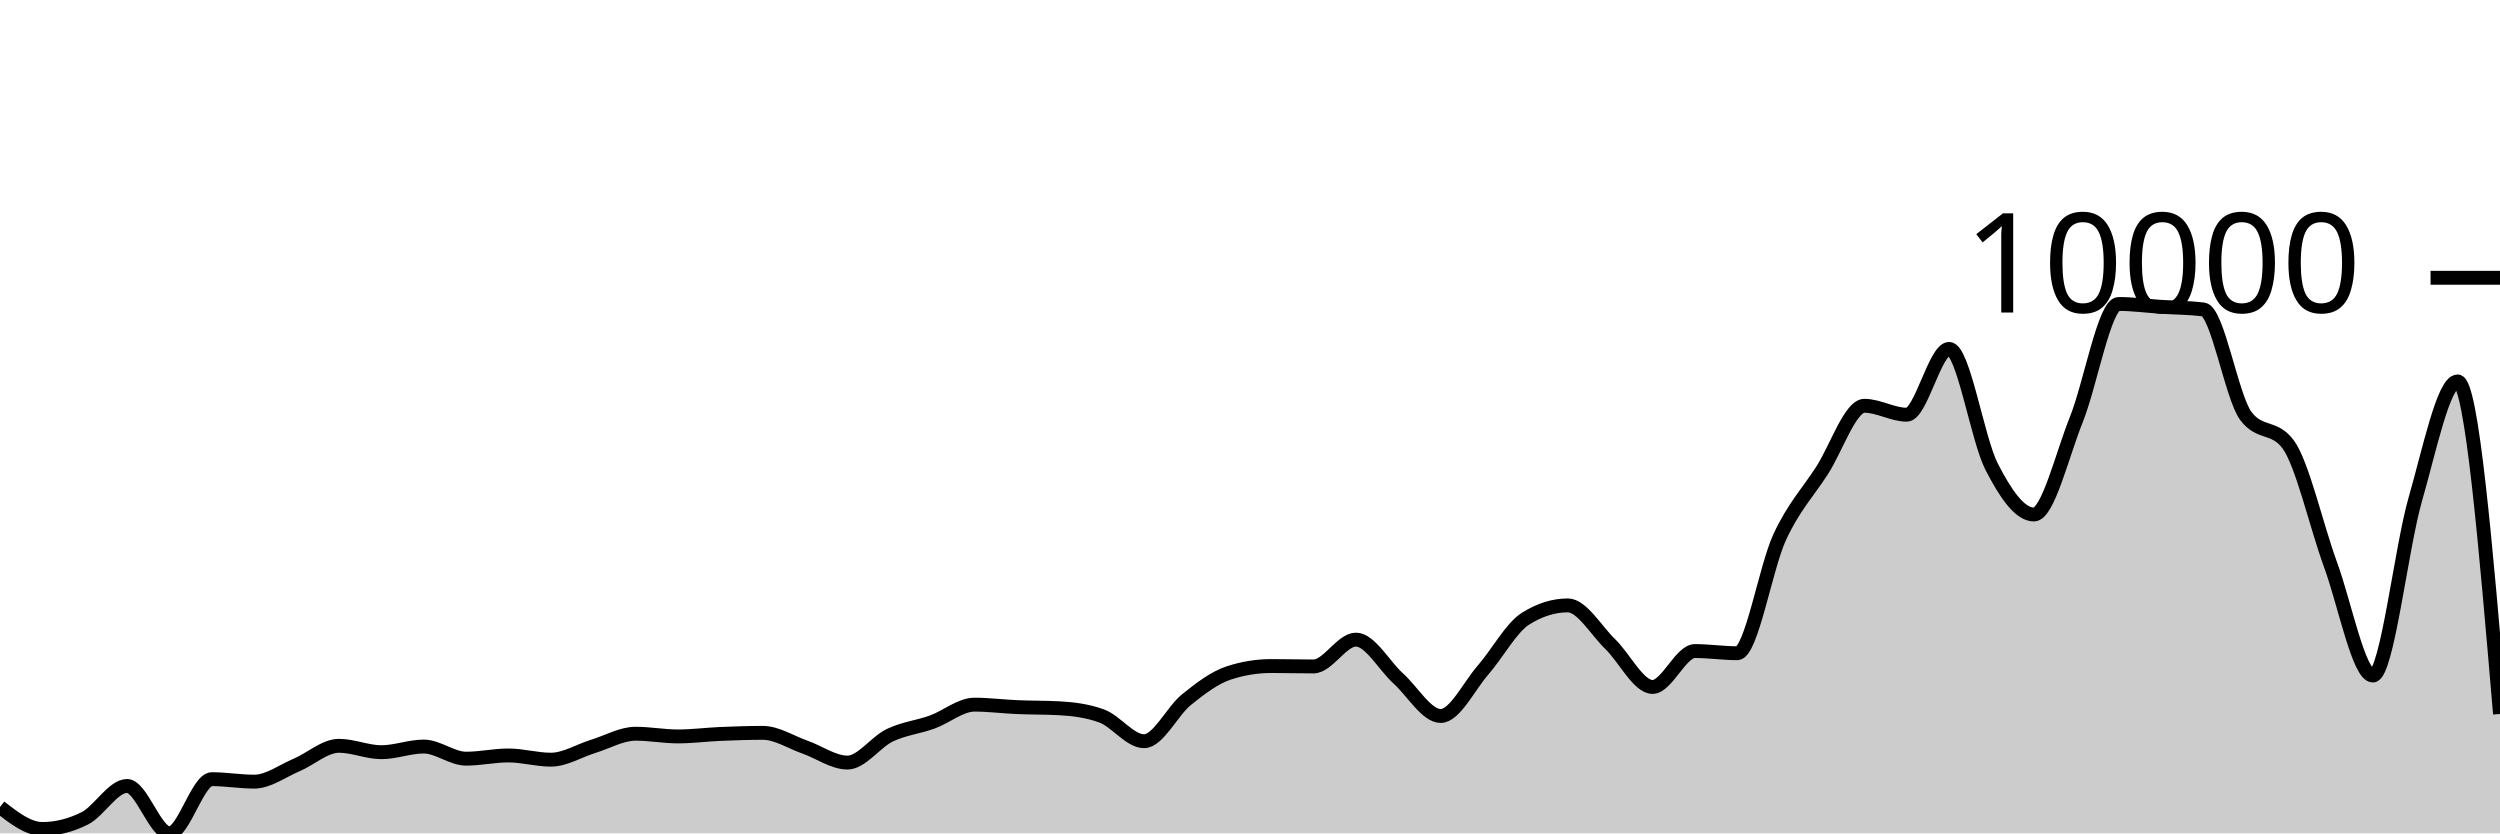
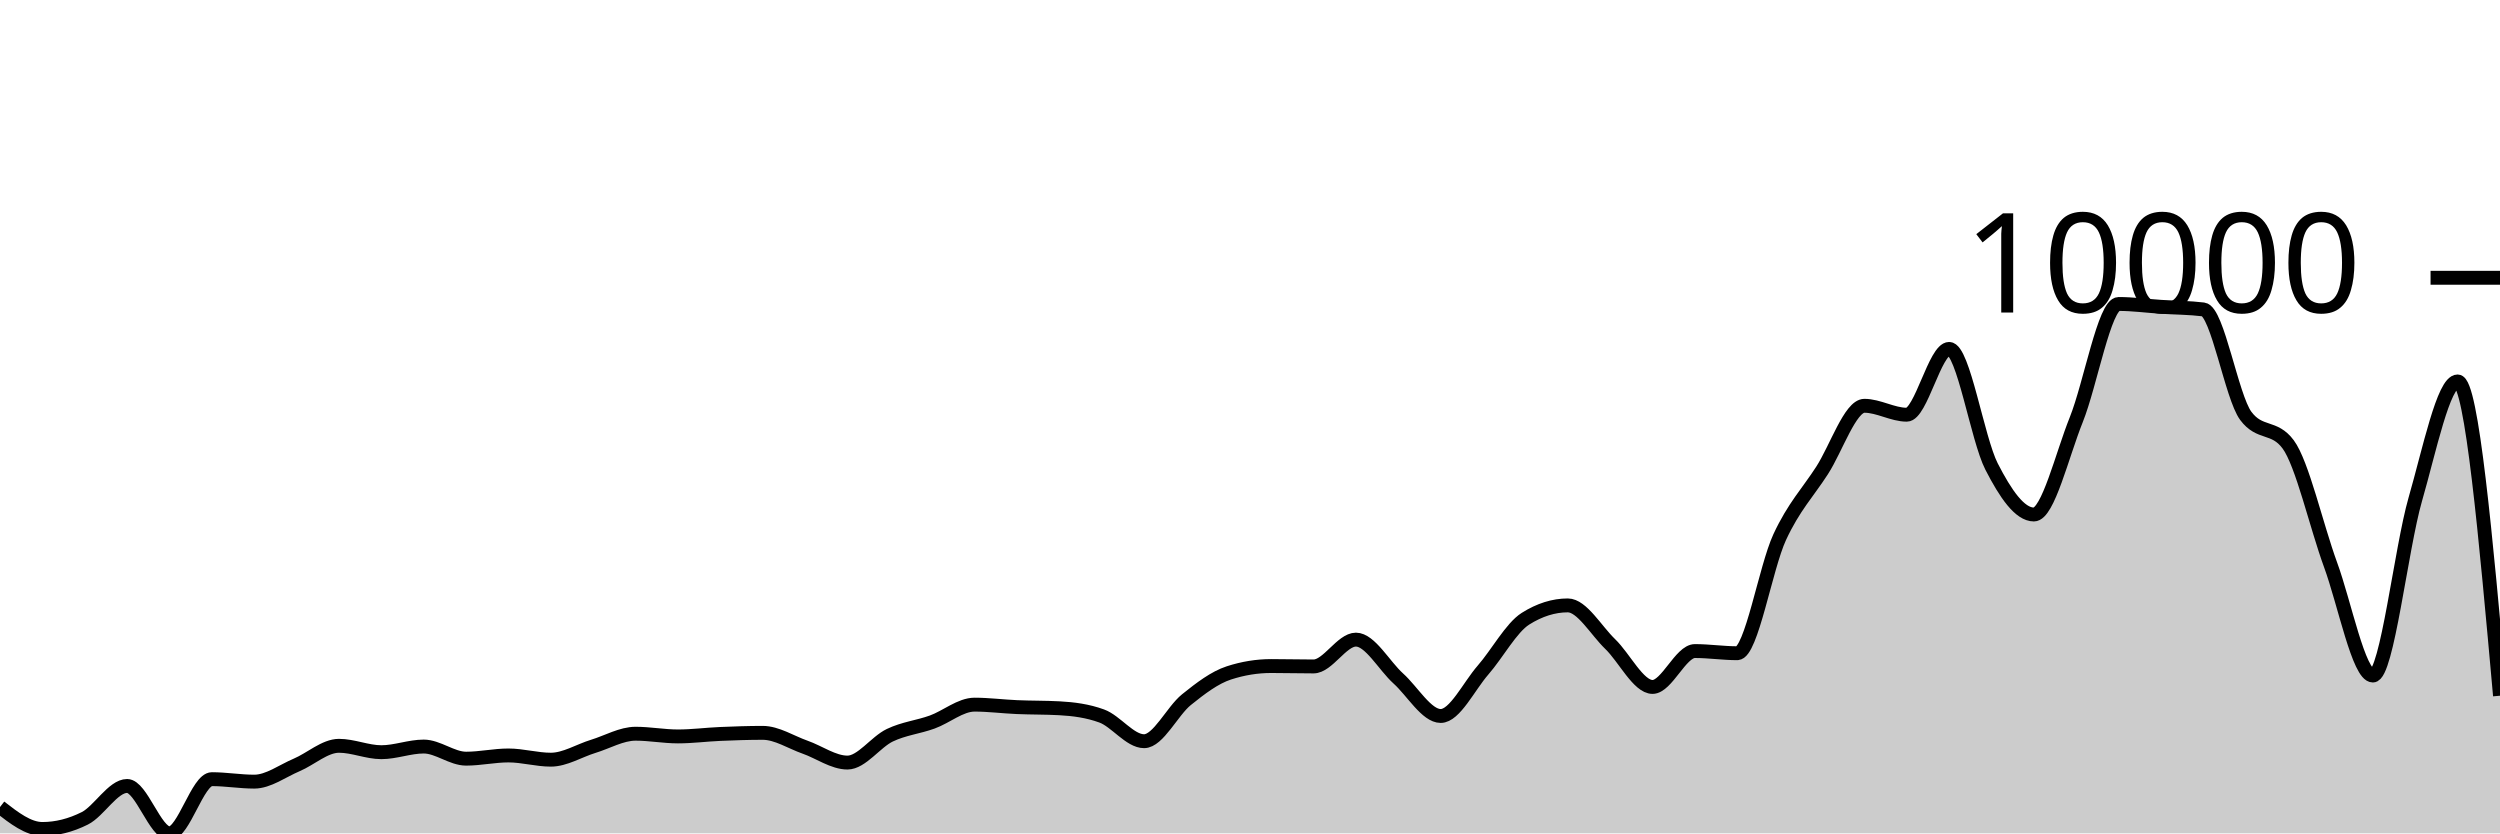
<svg xmlns="http://www.w3.org/2000/svg" viewBox="0 0 180 60">
  <g transform="translate(0,20)">
-     <path class="area" fill="rgba(0, 0, 0, 0.2)" d="M0,38.108C1.017,38.897,2.034,39.686,3.051,39.686C4.068,39.686,5.085,39.431,6.102,38.922C7.119,38.412,8.136,36.589,9.153,36.589C10.169,36.589,11.186,40,12.203,40C13.22,40,14.237,36.1,15.254,36.1C16.271,36.1,17.288,36.278,18.305,36.278C19.322,36.278,20.339,35.507,21.356,35.077C22.373,34.647,23.39,33.698,24.407,33.698C25.424,33.698,26.441,34.158,27.458,34.158C28.475,34.158,29.492,33.751,30.508,33.751C31.525,33.751,32.542,34.624,33.559,34.624C34.576,34.624,35.593,34.393,36.61,34.393C37.627,34.393,38.644,34.697,39.661,34.697C40.678,34.697,41.695,34.049,42.712,33.737C43.729,33.426,44.746,32.828,45.763,32.828C46.78,32.828,47.797,33.023,48.814,33.023C49.831,33.023,50.847,32.887,51.864,32.844C52.881,32.801,53.898,32.765,54.915,32.765C55.932,32.765,56.949,33.44,57.966,33.797C58.983,34.154,60,34.905,61.017,34.905C62.034,34.905,63.051,33.423,64.068,32.937C65.085,32.451,66.102,32.355,67.119,31.987C68.136,31.62,69.153,30.734,70.169,30.734C71.186,30.734,72.203,30.869,73.22,30.912C74.237,30.956,75.254,30.94,76.271,30.995C77.288,31.05,78.305,31.18,79.322,31.551C80.339,31.921,81.356,33.367,82.373,33.367C83.39,33.367,84.407,31.196,85.424,30.376C86.441,29.557,87.458,28.782,88.475,28.451C89.492,28.12,90.508,27.955,91.525,27.955C92.542,27.955,93.559,27.984,94.576,27.984C95.593,27.984,96.61,26.052,97.627,26.052C98.644,26.052,99.661,27.935,100.678,28.851C101.695,29.768,102.712,31.551,103.729,31.551C104.746,31.551,105.763,29.409,106.78,28.242C107.797,27.076,108.814,25.192,109.831,24.55C110.847,23.909,111.864,23.588,112.881,23.588C113.898,23.588,114.915,25.391,115.932,26.37C116.949,27.349,117.966,29.46,118.983,29.46C120,29.46,121.017,26.876,122.034,26.876C123.051,26.876,124.068,27.032,125.085,27.032C126.102,27.032,127.119,20.871,128.136,18.678C129.153,16.486,130.169,15.455,131.186,13.878C132.203,12.301,133.22,9.217,134.237,9.217C135.254,9.217,136.271,9.859,137.288,9.859C138.305,9.859,139.322,5.121,140.339,5.121C141.356,5.121,142.373,11.6,143.39,13.587C144.407,15.574,145.424,17.044,146.441,17.044C147.458,17.044,148.475,12.742,149.492,10.216C150.508,7.689,151.525,1.886,152.542,1.886C153.559,1.886,154.576,2.025,155.593,2.091C156.61,2.156,157.627,2.154,158.644,2.279C159.661,2.405,160.678,8.574,161.695,9.941C162.712,11.309,163.729,10.625,164.746,11.992C165.763,13.36,166.78,17.879,167.797,20.653C168.814,23.428,169.831,28.639,170.847,28.639C171.864,28.639,172.881,19.492,173.898,15.962C174.915,12.433,175.932,7.463,176.949,7.463C177.966,7.463,178.983,19.434,180,31.405L180,40C178.983,40,177.966,40,176.949,40C175.932,40,174.915,40,173.898,40C172.881,40,171.864,40,170.847,40C169.831,40,168.814,40,167.797,40C166.78,40,165.763,40,164.746,40C163.729,40,162.712,40,161.695,40C160.678,40,159.661,40,158.644,40C157.627,40,156.61,40,155.593,40C154.576,40,153.559,40,152.542,40C151.525,40,150.508,40,149.492,40C148.475,40,147.458,40,146.441,40C145.424,40,144.407,40,143.39,40C142.373,40,141.356,40,140.339,40C139.322,40,138.305,40,137.288,40C136.271,40,135.254,40,134.237,40C133.22,40,132.203,40,131.186,40C130.169,40,129.153,40,128.136,40C127.119,40,126.102,40,125.085,40C124.068,40,123.051,40,122.034,40C121.017,40,120,40,118.983,40C117.966,40,116.949,40,115.932,40C114.915,40,113.898,40,112.881,40C111.864,40,110.847,40,109.831,40C108.814,40,107.797,40,106.78,40C105.763,40,104.746,40,103.729,40C102.712,40,101.695,40,100.678,40C99.661,40,98.644,40,97.627,40C96.61,40,95.593,40,94.576,40C93.559,40,92.542,40,91.525,40C90.508,40,89.492,40,88.475,40C87.458,40,86.441,40,85.424,40C84.407,40,83.39,40,82.373,40C81.356,40,80.339,40,79.322,40C78.305,40,77.288,40,76.271,40C75.254,40,74.237,40,73.22,40C72.203,40,71.186,40,70.169,40C69.153,40,68.136,40,67.119,40C66.102,40,65.085,40,64.068,40C63.051,40,62.034,40,61.017,40C60,40,58.983,40,57.966,40C56.949,40,55.932,40,54.915,40C53.898,40,52.881,40,51.864,40C50.847,40,49.831,40,48.814,40C47.797,40,46.78,40,45.763,40C44.746,40,43.729,40,42.712,40C41.695,40,40.678,40,39.661,40C38.644,40,37.627,40,36.61,40C35.593,40,34.576,40,33.559,40C32.542,40,31.525,40,30.508,40C29.492,40,28.475,40,27.458,40C26.441,40,25.424,40,24.407,40C23.39,40,22.373,40,21.356,40C20.339,40,19.322,40,18.305,40C17.288,40,16.271,40,15.254,40C14.237,40,13.22,40,12.203,40C11.186,40,10.169,40,9.153,40C8.136,40,7.119,40,6.102,40C5.085,40,4.068,40,3.051,40C2.034,40,1.017,40,0,40Z" />
-     <path class="line" stroke="black" fill="none" d="M0,38.108C1.017,38.897,2.034,39.686,3.051,39.686C4.068,39.686,5.085,39.431,6.102,38.922C7.119,38.412,8.136,36.589,9.153,36.589C10.169,36.589,11.186,40,12.203,40C13.22,40,14.237,36.1,15.254,36.1C16.271,36.1,17.288,36.278,18.305,36.278C19.322,36.278,20.339,35.507,21.356,35.077C22.373,34.647,23.39,33.698,24.407,33.698C25.424,33.698,26.441,34.158,27.458,34.158C28.475,34.158,29.492,33.751,30.508,33.751C31.525,33.751,32.542,34.624,33.559,34.624C34.576,34.624,35.593,34.393,36.61,34.393C37.627,34.393,38.644,34.697,39.661,34.697C40.678,34.697,41.695,34.049,42.712,33.737C43.729,33.426,44.746,32.828,45.763,32.828C46.78,32.828,47.797,33.023,48.814,33.023C49.831,33.023,50.847,32.887,51.864,32.844C52.881,32.801,53.898,32.765,54.915,32.765C55.932,32.765,56.949,33.44,57.966,33.797C58.983,34.154,60,34.905,61.017,34.905C62.034,34.905,63.051,33.423,64.068,32.937C65.085,32.451,66.102,32.355,67.119,31.987C68.136,31.62,69.153,30.734,70.169,30.734C71.186,30.734,72.203,30.869,73.22,30.912C74.237,30.956,75.254,30.94,76.271,30.995C77.288,31.05,78.305,31.18,79.322,31.551C80.339,31.921,81.356,33.367,82.373,33.367C83.39,33.367,84.407,31.196,85.424,30.376C86.441,29.557,87.458,28.782,88.475,28.451C89.492,28.12,90.508,27.955,91.525,27.955C92.542,27.955,93.559,27.984,94.576,27.984C95.593,27.984,96.61,26.052,97.627,26.052C98.644,26.052,99.661,27.935,100.678,28.851C101.695,29.768,102.712,31.551,103.729,31.551C104.746,31.551,105.763,29.409,106.78,28.242C107.797,27.076,108.814,25.192,109.831,24.55C110.847,23.909,111.864,23.588,112.881,23.588C113.898,23.588,114.915,25.391,115.932,26.37C116.949,27.349,117.966,29.46,118.983,29.46C120,29.46,121.017,26.876,122.034,26.876C123.051,26.876,124.068,27.032,125.085,27.032C126.102,27.032,127.119,20.871,128.136,18.678C129.153,16.486,130.169,15.455,131.186,13.878C132.203,12.301,133.22,9.217,134.237,9.217C135.254,9.217,136.271,9.859,137.288,9.859C138.305,9.859,139.322,5.121,140.339,5.121C141.356,5.121,142.373,11.6,143.39,13.587C144.407,15.574,145.424,17.044,146.441,17.044C147.458,17.044,148.475,12.742,149.492,10.216C150.508,7.689,151.525,1.886,152.542,1.886C153.559,1.886,154.576,2.025,155.593,2.091C156.61,2.156,157.627,2.154,158.644,2.279C159.661,2.405,160.678,8.574,161.695,9.941C162.712,11.309,163.729,10.625,164.746,11.992C165.763,13.36,166.78,17.879,167.797,20.653C168.814,23.428,169.831,28.639,170.847,28.639C171.864,28.639,172.881,19.492,173.898,15.962C174.915,12.433,175.932,7.463,176.949,7.463C177.966,7.463,178.983,19.434,180,31.405" />
+     <path class="area" fill="rgba(0, 0, 0, 0.2)" d="M0,38.108C1.017,38.897,2.034,39.686,3.051,39.686C4.068,39.686,5.085,39.431,6.102,38.922C7.119,38.412,8.136,36.589,9.153,36.589C10.169,36.589,11.186,40,12.203,40C13.22,40,14.237,36.1,15.254,36.1C16.271,36.1,17.288,36.278,18.305,36.278C19.322,36.278,20.339,35.507,21.356,35.077C22.373,34.647,23.39,33.698,24.407,33.698C25.424,33.698,26.441,34.158,27.458,34.158C28.475,34.158,29.492,33.751,30.508,33.751C31.525,33.751,32.542,34.624,33.559,34.624C34.576,34.624,35.593,34.393,36.61,34.393C37.627,34.393,38.644,34.697,39.661,34.697C40.678,34.697,41.695,34.049,42.712,33.737C43.729,33.426,44.746,32.828,45.763,32.828C46.78,32.828,47.797,33.023,48.814,33.023C49.831,33.023,50.847,32.887,51.864,32.844C52.881,32.801,53.898,32.765,54.915,32.765C55.932,32.765,56.949,33.44,57.966,33.797C58.983,34.154,60,34.905,61.017,34.905C62.034,34.905,63.051,33.423,64.068,32.937C65.085,32.451,66.102,32.355,67.119,31.987C68.136,31.62,69.153,30.734,70.169,30.734C71.186,30.734,72.203,30.869,73.22,30.912C74.237,30.956,75.254,30.94,76.271,30.995C77.288,31.05,78.305,31.18,79.322,31.551C80.339,31.921,81.356,33.367,82.373,33.367C83.39,33.367,84.407,31.196,85.424,30.376C86.441,29.557,87.458,28.782,88.475,28.451C89.492,28.12,90.508,27.955,91.525,27.955C92.542,27.955,93.559,27.984,94.576,27.984C95.593,27.984,96.61,26.052,97.627,26.052C98.644,26.052,99.661,27.935,100.678,28.851C101.695,29.768,102.712,31.551,103.729,31.551C104.746,31.551,105.763,29.409,106.78,28.242C107.797,27.076,108.814,25.192,109.831,24.55C110.847,23.909,111.864,23.588,112.881,23.588C113.898,23.588,114.915,25.391,115.932,26.37C116.949,27.349,117.966,29.46,118.983,29.46C120,29.46,121.017,26.876,122.034,26.876C123.051,26.876,124.068,27.032,125.085,27.032C126.102,27.032,127.119,20.871,128.136,18.678C129.153,16.486,130.169,15.455,131.186,13.878C132.203,12.301,133.22,9.217,134.237,9.217C135.254,9.217,136.271,9.859,137.288,9.859C138.305,9.859,139.322,5.121,140.339,5.121C141.356,5.121,142.373,11.6,143.39,13.587C144.407,15.574,145.424,17.044,146.441,17.044C147.458,17.044,148.475,12.742,149.492,10.216C150.508,7.689,151.525,1.886,152.542,1.886C153.559,1.886,154.576,2.025,155.593,2.091C156.61,2.156,157.627,2.154,158.644,2.279C159.661,2.405,160.678,8.574,161.695,9.941C162.712,11.309,163.729,10.625,164.746,11.992C165.763,13.36,166.78,17.879,167.797,20.653C168.814,23.428,169.831,28.639,170.847,28.639C171.864,28.639,172.881,19.492,173.898,15.962C174.915,12.433,175.932,7.463,176.949,7.463C177.966,7.463,178.983,18.778,180,30.092L180,40C178.983,40,177.966,40,176.949,40C175.932,40,174.915,40,173.898,40C172.881,40,171.864,40,170.847,40C169.831,40,168.814,40,167.797,40C166.78,40,165.763,40,164.746,40C163.729,40,162.712,40,161.695,40C160.678,40,159.661,40,158.644,40C157.627,40,156.61,40,155.593,40C154.576,40,153.559,40,152.542,40C151.525,40,150.508,40,149.492,40C148.475,40,147.458,40,146.441,40C145.424,40,144.407,40,143.39,40C142.373,40,141.356,40,140.339,40C139.322,40,138.305,40,137.288,40C136.271,40,135.254,40,134.237,40C133.22,40,132.203,40,131.186,40C130.169,40,129.153,40,128.136,40C127.119,40,126.102,40,125.085,40C124.068,40,123.051,40,122.034,40C121.017,40,120,40,118.983,40C117.966,40,116.949,40,115.932,40C114.915,40,113.898,40,112.881,40C111.864,40,110.847,40,109.831,40C108.814,40,107.797,40,106.78,40C105.763,40,104.746,40,103.729,40C102.712,40,101.695,40,100.678,40C99.661,40,98.644,40,97.627,40C96.61,40,95.593,40,94.576,40C93.559,40,92.542,40,91.525,40C90.508,40,89.492,40,88.475,40C87.458,40,86.441,40,85.424,40C84.407,40,83.39,40,82.373,40C81.356,40,80.339,40,79.322,40C78.305,40,77.288,40,76.271,40C75.254,40,74.237,40,73.22,40C72.203,40,71.186,40,70.169,40C69.153,40,68.136,40,67.119,40C66.102,40,65.085,40,64.068,40C63.051,40,62.034,40,61.017,40C60,40,58.983,40,57.966,40C56.949,40,55.932,40,54.915,40C53.898,40,52.881,40,51.864,40C50.847,40,49.831,40,48.814,40C47.797,40,46.78,40,45.763,40C44.746,40,43.729,40,42.712,40C41.695,40,40.678,40,39.661,40C38.644,40,37.627,40,36.61,40C35.593,40,34.576,40,33.559,40C32.542,40,31.525,40,30.508,40C29.492,40,28.475,40,27.458,40C26.441,40,25.424,40,24.407,40C23.39,40,22.373,40,21.356,40C20.339,40,19.322,40,18.305,40C17.288,40,16.271,40,15.254,40C14.237,40,13.22,40,12.203,40C11.186,40,10.169,40,9.153,40C8.136,40,7.119,40,6.102,40C5.085,40,4.068,40,3.051,40C2.034,40,1.017,40,0,40Z" />
+     <path class="line" stroke="black" fill="none" d="M0,38.108C1.017,38.897,2.034,39.686,3.051,39.686C4.068,39.686,5.085,39.431,6.102,38.922C7.119,38.412,8.136,36.589,9.153,36.589C10.169,36.589,11.186,40,12.203,40C13.22,40,14.237,36.1,15.254,36.1C16.271,36.1,17.288,36.278,18.305,36.278C19.322,36.278,20.339,35.507,21.356,35.077C22.373,34.647,23.39,33.698,24.407,33.698C25.424,33.698,26.441,34.158,27.458,34.158C28.475,34.158,29.492,33.751,30.508,33.751C31.525,33.751,32.542,34.624,33.559,34.624C34.576,34.624,35.593,34.393,36.61,34.393C37.627,34.393,38.644,34.697,39.661,34.697C40.678,34.697,41.695,34.049,42.712,33.737C43.729,33.426,44.746,32.828,45.763,32.828C46.78,32.828,47.797,33.023,48.814,33.023C49.831,33.023,50.847,32.887,51.864,32.844C52.881,32.801,53.898,32.765,54.915,32.765C55.932,32.765,56.949,33.44,57.966,33.797C58.983,34.154,60,34.905,61.017,34.905C62.034,34.905,63.051,33.423,64.068,32.937C65.085,32.451,66.102,32.355,67.119,31.987C68.136,31.62,69.153,30.734,70.169,30.734C71.186,30.734,72.203,30.869,73.22,30.912C74.237,30.956,75.254,30.94,76.271,30.995C77.288,31.05,78.305,31.18,79.322,31.551C80.339,31.921,81.356,33.367,82.373,33.367C83.39,33.367,84.407,31.196,85.424,30.376C86.441,29.557,87.458,28.782,88.475,28.451C89.492,28.12,90.508,27.955,91.525,27.955C92.542,27.955,93.559,27.984,94.576,27.984C95.593,27.984,96.61,26.052,97.627,26.052C98.644,26.052,99.661,27.935,100.678,28.851C101.695,29.768,102.712,31.551,103.729,31.551C104.746,31.551,105.763,29.409,106.78,28.242C107.797,27.076,108.814,25.192,109.831,24.55C110.847,23.909,111.864,23.588,112.881,23.588C113.898,23.588,114.915,25.391,115.932,26.37C116.949,27.349,117.966,29.46,118.983,29.46C120,29.46,121.017,26.876,122.034,26.876C123.051,26.876,124.068,27.032,125.085,27.032C126.102,27.032,127.119,20.871,128.136,18.678C129.153,16.486,130.169,15.455,131.186,13.878C132.203,12.301,133.22,9.217,134.237,9.217C135.254,9.217,136.271,9.859,137.288,9.859C138.305,9.859,139.322,5.121,140.339,5.121C141.356,5.121,142.373,11.6,143.39,13.587C144.407,15.574,145.424,17.044,146.441,17.044C147.458,17.044,148.475,12.742,149.492,10.216C150.508,7.689,151.525,1.886,152.542,1.886C153.559,1.886,154.576,2.025,155.593,2.091C156.61,2.156,157.627,2.154,158.644,2.279C159.661,2.405,160.678,8.574,161.695,9.941C162.712,11.309,163.729,10.625,164.746,11.992C165.763,13.36,166.78,17.879,167.797,20.653C168.814,23.428,169.831,28.639,170.847,28.639C171.864,28.639,172.881,19.492,173.898,15.962C174.915,12.433,175.932,7.463,176.949,7.463C177.966,7.463,178.983,18.778,180,30.092" />
    <path class="axis-ceiling" stroke-width="1" stroke="black" fill="none" d="M175,0L180,0" />
    <text class="axis-ceiling-label" font-family="sans-serif" text-anchor="end" font-size="10px" x="170" y="2.5">10000</text>
  </g>
</svg>
